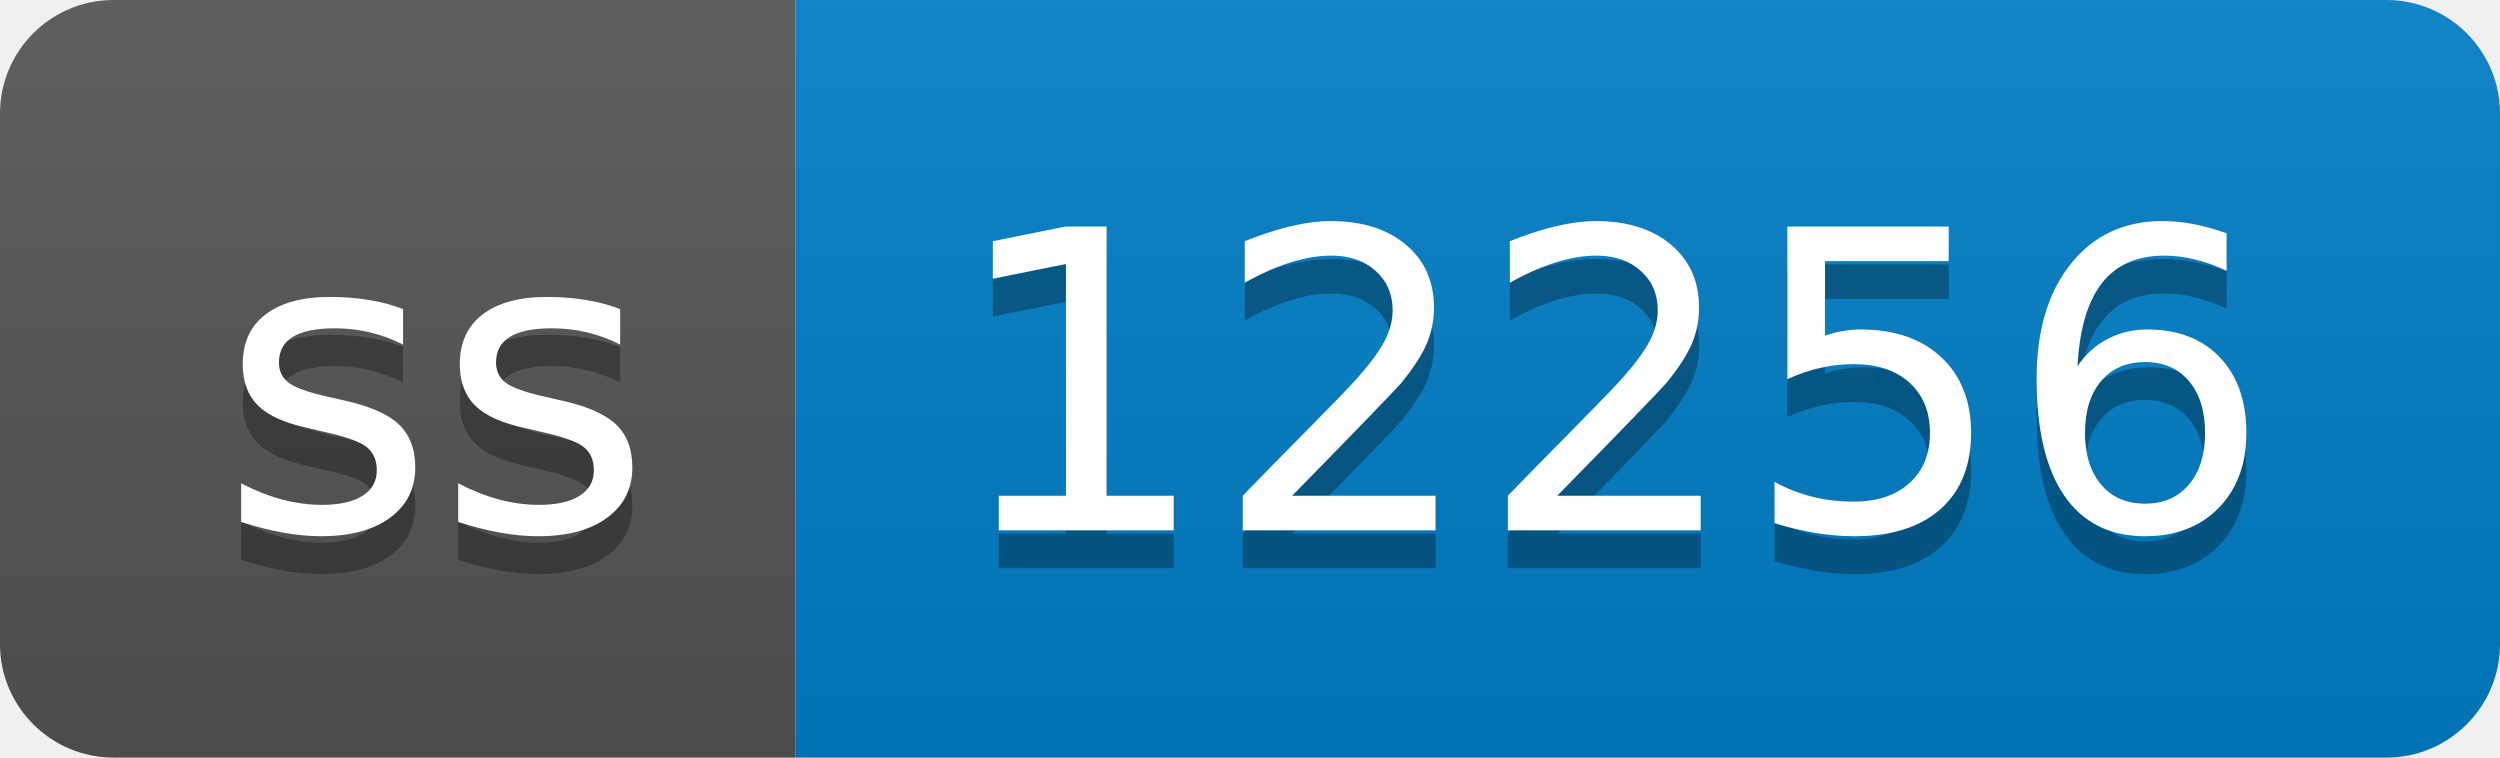
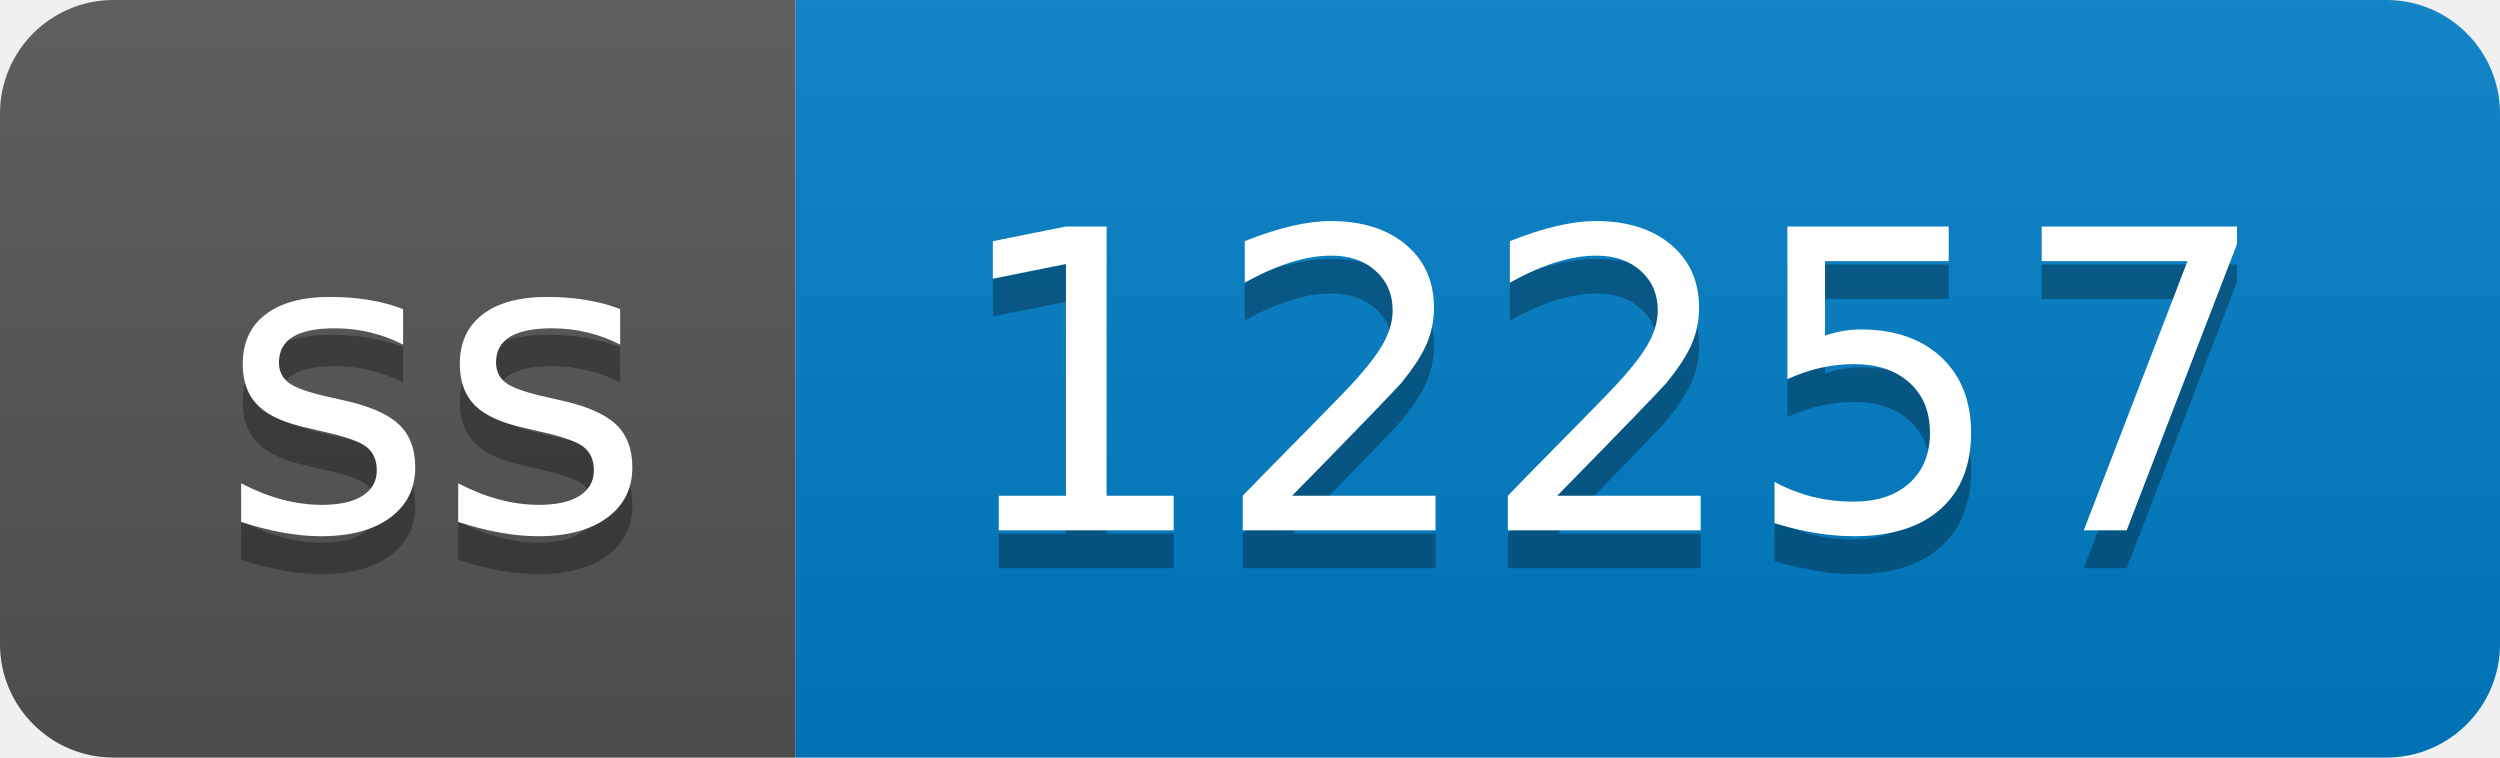
- <svg xmlns="http://www.w3.org/2000/svg" width="66" height="20" role="img" aria-label="ss: 12256">
+ <svg xmlns="http://www.w3.org/2000/svg" width="66" height="20" role="img" aria-label="ss: 12257">
  <linearGradient id="s" x2="0" y2="100%">
    <stop offset="0" stop-color="#bbb" stop-opacity=".1" />
    <stop offset="1" stop-opacity=".1" />
  </linearGradient>
  <clipPath id="r">
    <rect width="66" height="20" rx="3" fill="#fff" />
  </clipPath>
  <g clip-path="url(#r)">
    <rect width="21" height="20" fill="#555" />
    <rect x="21" width="45" height="20" fill="#007ec6" />
    <rect width="66" height="20" fill="url(#s)" />
  </g>
  <g fill="#fff" text-anchor="middle" font-family="Verdana,Geneva,DejaVu Sans,sans-serif" text-rendering="geometricPrecision" font-size="110">
    <text aria-hidden="true" x="115" y="150" fill="#010101" fill-opacity=".3" transform="scale(.1)" textLength="110">ss</text>
    <text x="115" y="140" transform="scale(.1)" fill="#fff" textLength="110">ss</text>
-     <text aria-hidden="true" x="425" y="150" fill="#010101" fill-opacity=".3" transform="scale(.1)" textLength="350">12256</text>
-     <text x="425" y="140" transform="scale(.1)" fill="#fff" textLength="350">12256</text>
+     <text aria-hidden="true" x="425" y="150" fill="#010101" fill-opacity=".3" transform="scale(.1)" textLength="350">12257</text>
+     <text x="425" y="140" transform="scale(.1)" fill="#fff" textLength="350">12257</text>
  </g>
</svg>
